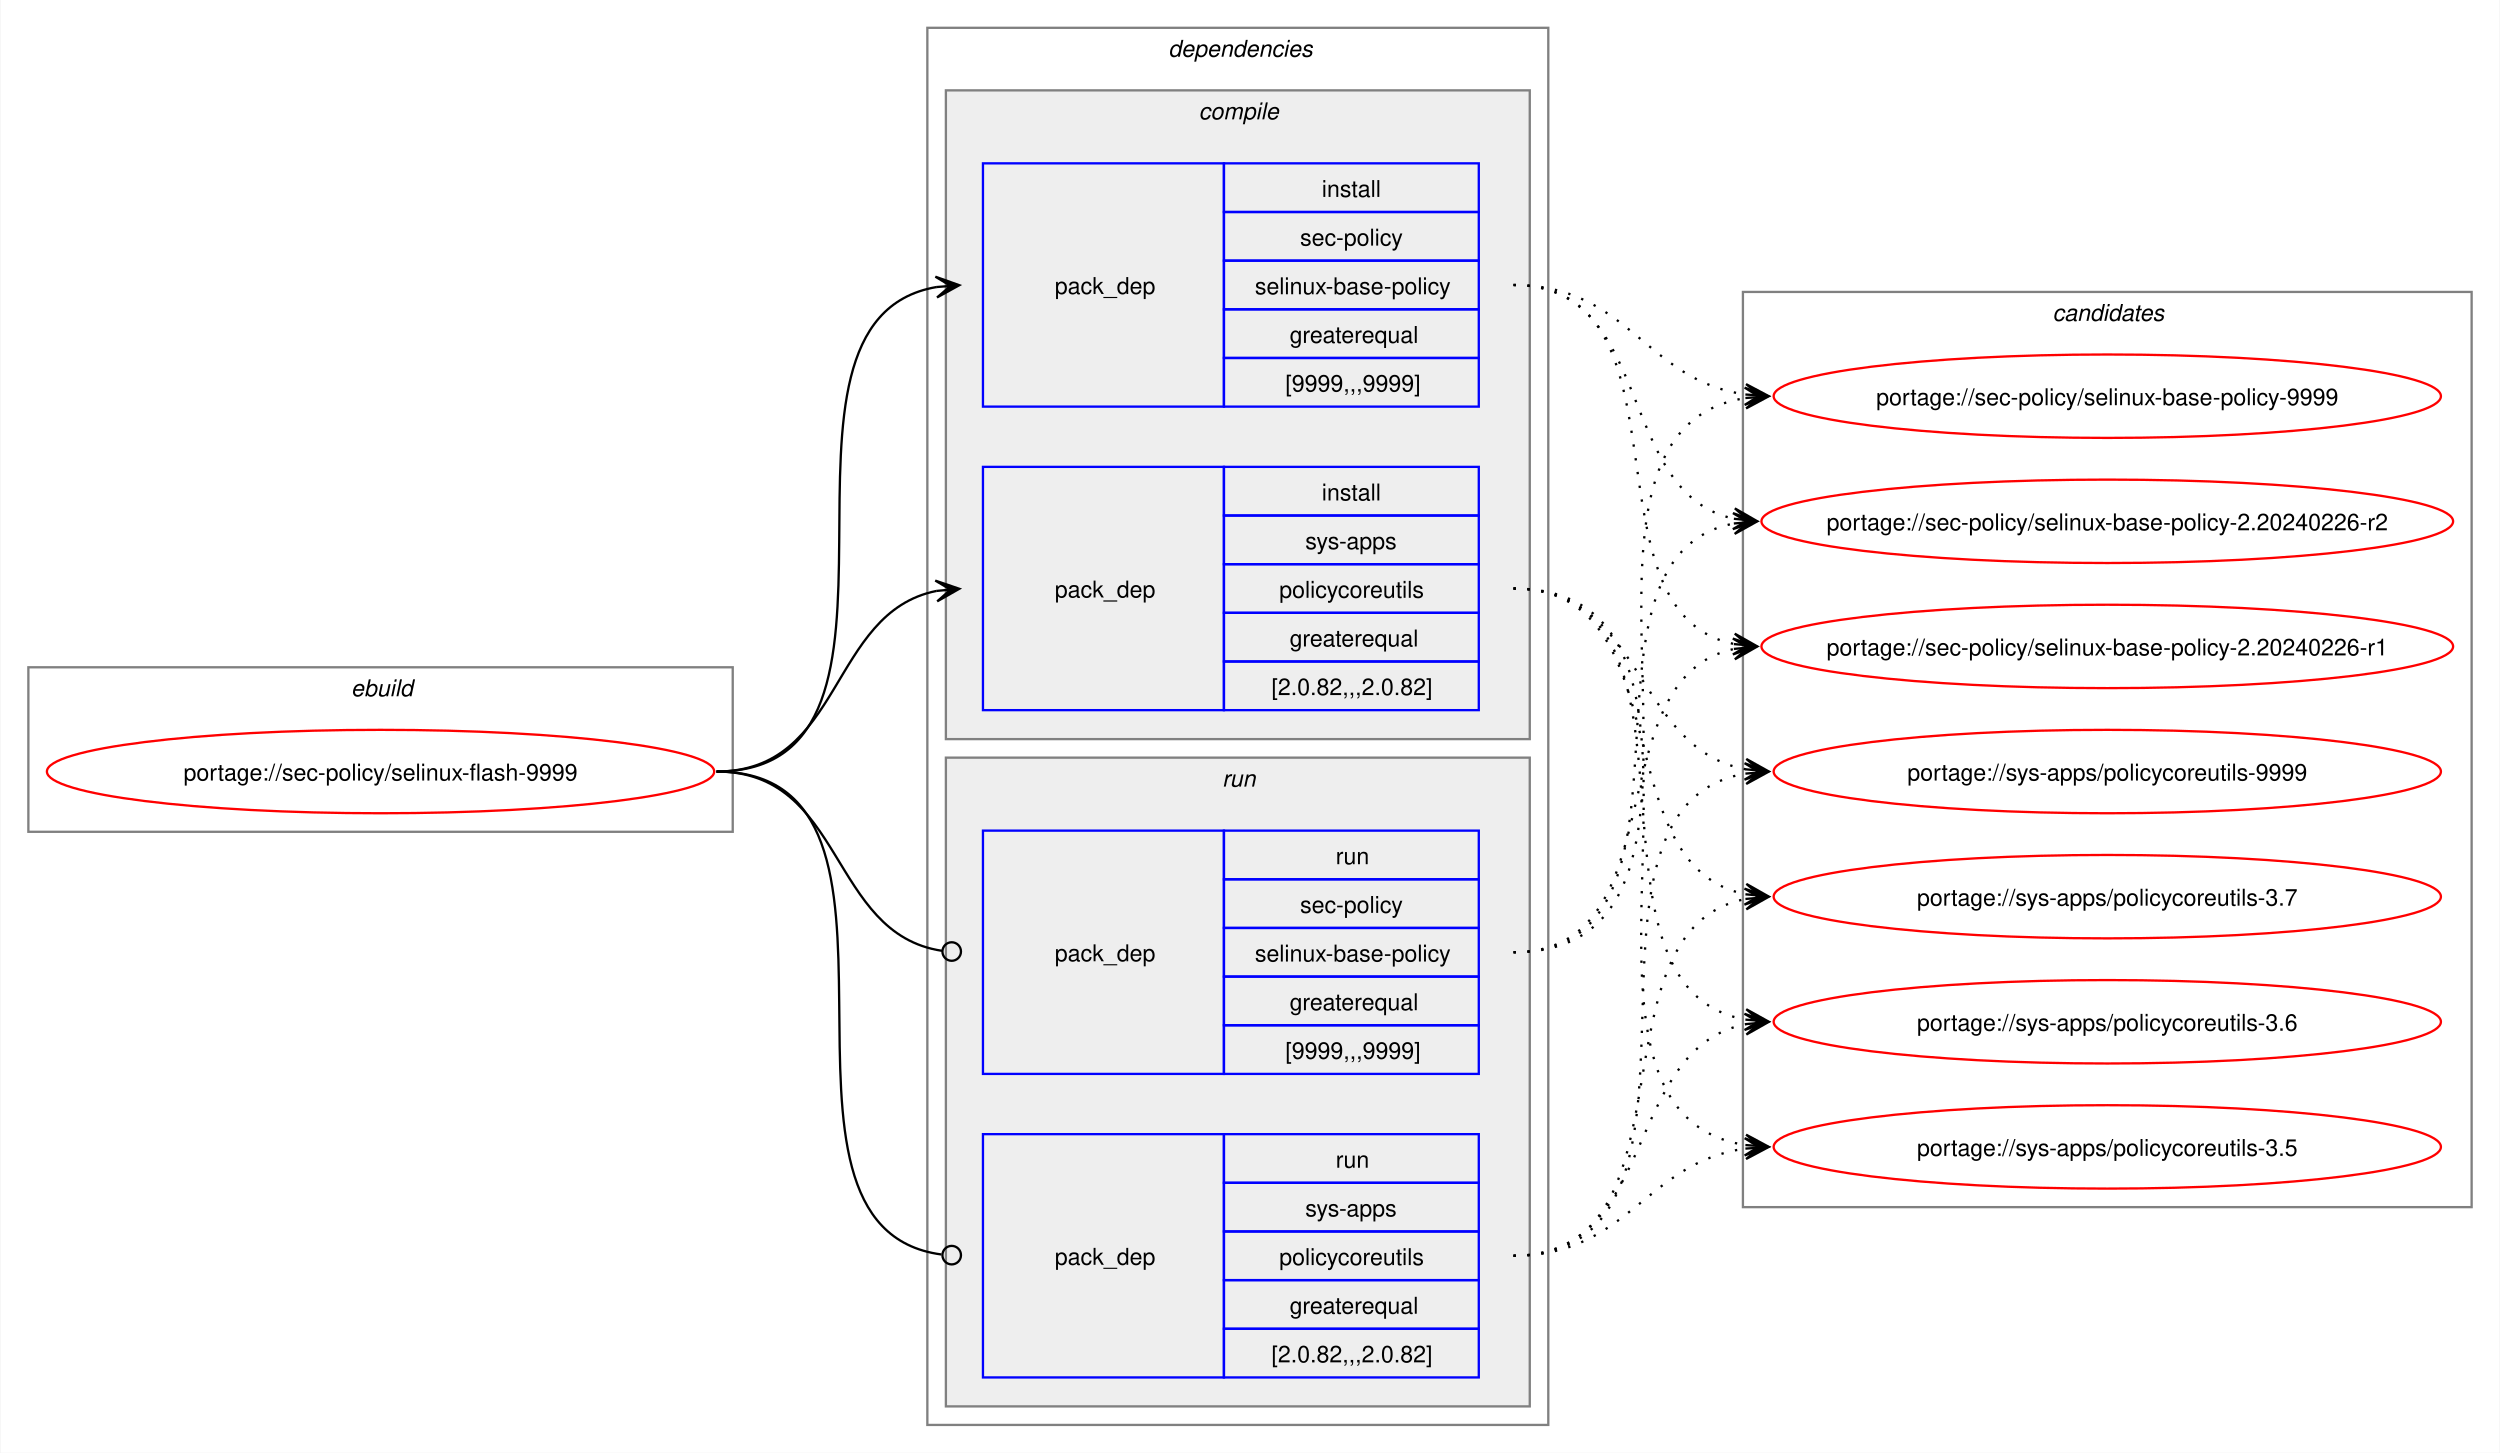
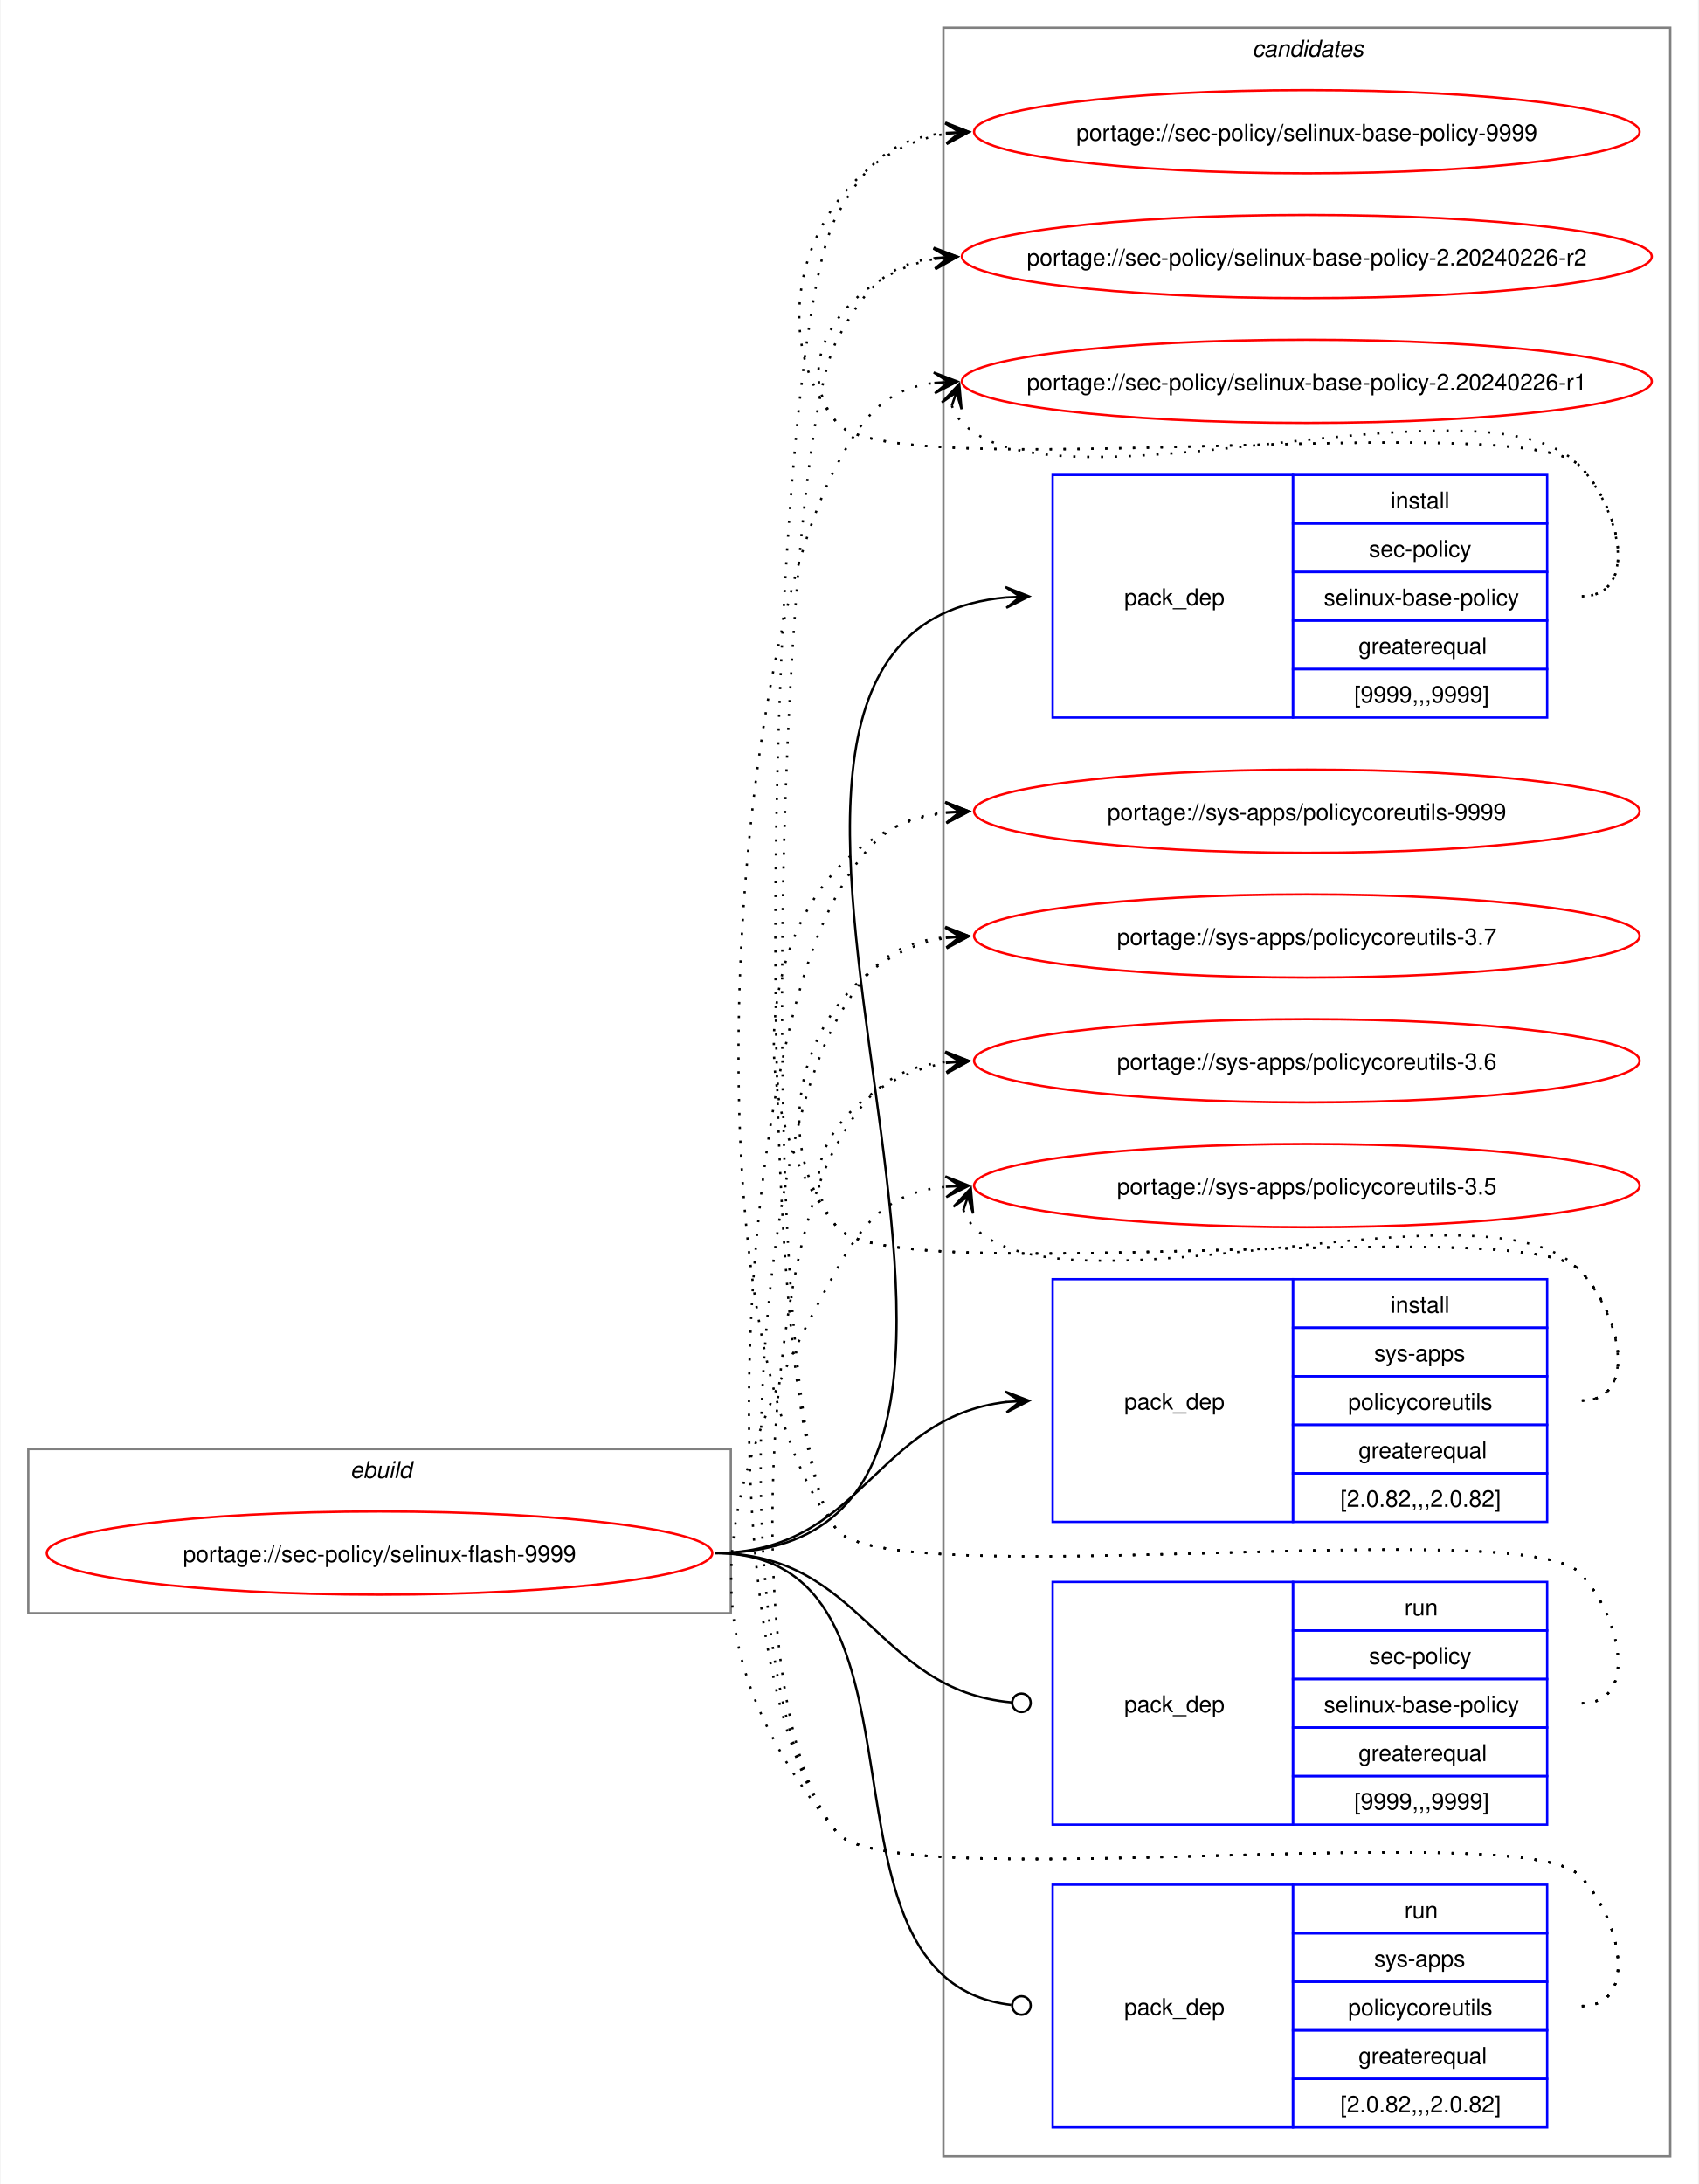
- <svg xmlns="http://www.w3.org/2000/svg" xmlns:xlink="http://www.w3.org/1999/xlink" width="1079pt" height="627pt" viewBox="0.00 0.00 1078.51 627.00">
-   <g id="graph0" class="graph" transform="scale(1 1) rotate(0) translate(4 623)">
-     <polygon fill="white" stroke="none" points="-4,4 -4,-623 1074.51,-623 1074.51,4 -4,4" />
+ <svg xmlns="http://www.w3.org/2000/svg" xmlns:xlink="http://www.w3.org/1999/xlink" width="735pt" height="945pt" viewBox="0.00 0.00 734.51 945.00">
+   <g id="graph0" class="graph" transform="scale(1 1) rotate(0) translate(4 941)">
+     <polygon fill="white" stroke="none" points="-4,4 -4,-941 730.51,-941 730.51,4 -4,4" />
+     <g id="clust10" class="cluster">
+       <polygon fill="none" stroke="gray" points="404,-8 404,-929 718.51,-929 718.51,-8 404,-8" />
+       <text text-anchor="start" x="537.63" y="-916.5" font-family="Helvetica,sans-Serif" font-style="italic" font-size="10.00">candidates</text>
+     </g>
    <g id="clust1" class="cluster">
-       <polygon fill="none" stroke="gray" points="8,-264 8,-335 312,-335 312,-264 8,-264" />
-       <text text-anchor="start" x="147.25" y="-322.5" font-family="Helvetica,sans-Serif" font-style="italic" font-size="10.00">ebuild</text>
-     </g>
-     <g id="clust2" class="cluster">
-       <polygon fill="none" stroke="gray" points="396,-8 396,-611 664,-611 664,-8 396,-8" />
-       <text text-anchor="start" x="500" y="-598.5" font-family="Helvetica,sans-Serif" font-style="italic" font-size="10.00">dependencies</text>
-     </g>
-     <g id="clust3" class="cluster">
-       <polygon fill="#eeeeee" stroke="gray" points="404,-304 404,-584 656,-584 656,-304 404,-304" />
-       <text text-anchor="start" x="513.12" y="-571.5" font-family="Helvetica,sans-Serif" font-style="italic" font-size="10.00">compile</text>
-     </g>
-     <g id="clust7" class="cluster">
-       <polygon fill="#eeeeee" stroke="gray" points="404,-16 404,-296 656,-296 656,-16 404,-16" />
-       <text text-anchor="start" x="523.25" y="-283.5" font-family="Helvetica,sans-Serif" font-style="italic" font-size="10.00">run</text>
-     </g>
-     <g id="clust10" class="cluster">
-       <polygon fill="none" stroke="gray" points="748,-102 748,-497 1062.51,-497 1062.51,-102 748,-102" />
-       <text text-anchor="start" x="881.63" y="-484.5" font-family="Helvetica,sans-Serif" font-style="italic" font-size="10.00">candidates</text>
+       <polygon fill="none" stroke="gray" points="8,-243 8,-314 312,-314 312,-243 8,-243" />
+       <text text-anchor="start" x="147.25" y="-301.5" font-family="Helvetica,sans-Serif" font-style="italic" font-size="10.00">ebuild</text>
    </g>
    <g id="node1" class="node">
      <g id="a_node1">
        <a xlink:href="../sec-policy/selinux-flash-9999.svg" xlink:title="portage://sec-policy/selinux-flash-9999">
-           <ellipse fill="none" stroke="red" cx="160" cy="-290" rx="144" ry="18" />
-           <text text-anchor="middle" x="160" y="-286.12" font-family="Helvetica,sans-Serif" font-size="10.00">portage://sec-policy/selinux-flash-9999</text>
+           <ellipse fill="none" stroke="red" cx="160" cy="-269" rx="144" ry="18" />
+           <text text-anchor="middle" x="160" y="-265.12" font-family="Helvetica,sans-Serif" font-size="10.00">portage://sec-policy/selinux-flash-9999</text>
        </a>
      </g>
    </g>
    <g id="node2" class="node">
-       <polygon fill="none" stroke="blue" points="420,-447.5 420,-552.5 524,-552.5 524,-447.5 420,-447.5" />
-       <text text-anchor="start" x="451" y="-496.12" font-family="Helvetica,sans-Serif" font-size="10.00">pack_dep</text>
-       <polygon fill="none" stroke="blue" points="524,-531.5 524,-552.5 634,-552.5 634,-531.5 524,-531.5" />
-       <text text-anchor="start" x="566.25" y="-538" font-family="Helvetica,sans-Serif" font-size="10.00">install</text>
-       <polygon fill="none" stroke="blue" points="524,-510.5 524,-531.5 634,-531.5 634,-510.5 524,-510.5" />
-       <text text-anchor="start" x="556.87" y="-517" font-family="Helvetica,sans-Serif" font-size="10.00">sec-policy</text>
-       <polygon fill="none" stroke="blue" points="524,-489.5 524,-510.5 634,-510.5 634,-489.5 524,-489.5" />
-       <text text-anchor="start" x="537.37" y="-496" font-family="Helvetica,sans-Serif" font-size="10.00">selinux-base-policy</text>
-       <polygon fill="none" stroke="blue" points="524,-468.5 524,-489.5 634,-489.5 634,-468.5 524,-468.5" />
-       <text text-anchor="start" x="552.37" y="-475" font-family="Helvetica,sans-Serif" font-size="10.00">greaterequal</text>
-       <polygon fill="none" stroke="blue" points="524,-447.5 524,-468.5 634,-468.5 634,-447.5 524,-447.5" />
-       <text text-anchor="start" x="550.5" y="-454" font-family="Helvetica,sans-Serif" font-size="10.00">[9999,,,9999]</text>
+       <polygon fill="none" stroke="blue" points="451.26,-630.5 451.26,-735.5 555.26,-735.5 555.26,-630.5 451.26,-630.5" />
+       <text text-anchor="start" x="482.26" y="-679.12" font-family="Helvetica,sans-Serif" font-size="10.00">pack_dep</text>
+       <polygon fill="none" stroke="blue" points="555.26,-714.5 555.26,-735.5 665.26,-735.5 665.26,-714.5 555.26,-714.5" />
+       <text text-anchor="start" x="597.51" y="-721" font-family="Helvetica,sans-Serif" font-size="10.00">install</text>
+       <polygon fill="none" stroke="blue" points="555.26,-693.5 555.26,-714.5 665.26,-714.5 665.26,-693.5 555.26,-693.5" />
+       <text text-anchor="start" x="588.13" y="-700" font-family="Helvetica,sans-Serif" font-size="10.00">sec-policy</text>
+       <polygon fill="none" stroke="blue" points="555.26,-672.5 555.26,-693.5 665.26,-693.5 665.26,-672.5 555.26,-672.5" />
+       <text text-anchor="start" x="568.63" y="-679" font-family="Helvetica,sans-Serif" font-size="10.00">selinux-base-policy</text>
+       <polygon fill="none" stroke="blue" points="555.26,-651.5 555.26,-672.5 665.26,-672.5 665.26,-651.5 555.26,-651.5" />
+       <text text-anchor="start" x="583.63" y="-658" font-family="Helvetica,sans-Serif" font-size="10.00">greaterequal</text>
+       <polygon fill="none" stroke="blue" points="555.26,-630.5 555.26,-651.5 665.26,-651.5 665.26,-630.5 555.26,-630.5" />
+       <text text-anchor="start" x="581.76" y="-637" font-family="Helvetica,sans-Serif" font-size="10.00">[9999,,,9999]</text>
    </g>
    <g id="edge1" class="edge">
-       <path fill="none" stroke="black" d="M305,-290C405.57,-290 314,-484.31 399.94,-499.11" />
-       <polygon fill="black" stroke="black" points="409.79,-499.9 399.46,-503.59 406.02,-499.6 399.82,-499.1 399.82,-499.1 399.82,-499.1 406.02,-499.6 400.18,-494.61 409.79,-499.9" />
+       <path fill="none" stroke="black" d="M305,-269C494.97,-269 258.26,-666.59 431.14,-682.51" />
+       <polygon fill="black" stroke="black" points="441.04,-682.95 430.85,-687 437.26,-682.78 431.05,-682.5 431.05,-682.5 431.05,-682.5 437.26,-682.78 431.25,-678.01 441.04,-682.95" />
    </g>
    <g id="node3" class="node">
-       <polygon fill="none" stroke="blue" points="420,-316.5 420,-421.5 524,-421.5 524,-316.5 420,-316.5" />
-       <text text-anchor="start" x="451" y="-365.12" font-family="Helvetica,sans-Serif" font-size="10.00">pack_dep</text>
-       <polygon fill="none" stroke="blue" points="524,-400.5 524,-421.5 634,-421.5 634,-400.5 524,-400.5" />
-       <text text-anchor="start" x="566.25" y="-407" font-family="Helvetica,sans-Serif" font-size="10.00">install</text>
-       <polygon fill="none" stroke="blue" points="524,-379.5 524,-400.5 634,-400.5 634,-379.5 524,-379.5" />
-       <text text-anchor="start" x="559.12" y="-386" font-family="Helvetica,sans-Serif" font-size="10.00">sys-apps</text>
-       <polygon fill="none" stroke="blue" points="524,-358.5 524,-379.5 634,-379.5 634,-358.5 524,-358.5" />
-       <text text-anchor="start" x="547.87" y="-365" font-family="Helvetica,sans-Serif" font-size="10.00">policycoreutils</text>
-       <polygon fill="none" stroke="blue" points="524,-337.5 524,-358.5 634,-358.5 634,-337.5 524,-337.5" />
-       <text text-anchor="start" x="552.37" y="-344" font-family="Helvetica,sans-Serif" font-size="10.00">greaterequal</text>
-       <polygon fill="none" stroke="blue" points="524,-316.5 524,-337.5 634,-337.5 634,-316.5 524,-316.5" />
-       <text text-anchor="start" x="544.5" y="-323" font-family="Helvetica,sans-Serif" font-size="10.00">[2.0.82,,,2.0.82]</text>
+       <polygon fill="none" stroke="blue" points="451.26,-282.5 451.26,-387.5 555.26,-387.5 555.26,-282.5 451.26,-282.5" />
+       <text text-anchor="start" x="482.26" y="-331.12" font-family="Helvetica,sans-Serif" font-size="10.00">pack_dep</text>
+       <polygon fill="none" stroke="blue" points="555.26,-366.5 555.26,-387.5 665.26,-387.5 665.26,-366.5 555.26,-366.5" />
+       <text text-anchor="start" x="597.51" y="-373" font-family="Helvetica,sans-Serif" font-size="10.00">install</text>
+       <polygon fill="none" stroke="blue" points="555.26,-345.5 555.26,-366.5 665.26,-366.5 665.26,-345.5 555.26,-345.5" />
+       <text text-anchor="start" x="590.38" y="-352" font-family="Helvetica,sans-Serif" font-size="10.00">sys-apps</text>
+       <polygon fill="none" stroke="blue" points="555.26,-324.5 555.26,-345.5 665.26,-345.5 665.26,-324.5 555.26,-324.5" />
+       <text text-anchor="start" x="579.13" y="-331" font-family="Helvetica,sans-Serif" font-size="10.00">policycoreutils</text>
+       <polygon fill="none" stroke="blue" points="555.26,-303.5 555.26,-324.5 665.26,-324.5 665.26,-303.5 555.26,-303.5" />
+       <text text-anchor="start" x="583.63" y="-310" font-family="Helvetica,sans-Serif" font-size="10.00">greaterequal</text>
+       <polygon fill="none" stroke="blue" points="555.26,-282.5 555.26,-303.5 665.26,-303.5 665.26,-282.5 555.26,-282.5" />
+       <text text-anchor="start" x="575.76" y="-289" font-family="Helvetica,sans-Serif" font-size="10.00">[2.0.82,,,2.0.82]</text>
    </g>
    <g id="edge2" class="edge">
-       <path fill="none" stroke="black" d="M305,-290C359.74,-290 353.49,-358.57 399.89,-367.94" />
-       <polygon fill="black" stroke="black" points="409.79,-368.88 399.41,-372.42 406.02,-368.53 399.83,-367.94 399.83,-367.94 399.83,-367.94 406.02,-368.53 400.26,-363.46 409.79,-368.88" />
+       <path fill="none" stroke="black" d="M305,-269C368.85,-269 374.14,-327.74 431.36,-334.39" />
+       <polygon fill="black" stroke="black" points="441.04,-334.93 430.8,-338.86 437.26,-334.72 431.05,-334.37 431.05,-334.37 431.05,-334.37 437.26,-334.72 431.31,-329.88 441.04,-334.93" />
    </g>
    <g id="node4" class="node">
-       <polygon fill="none" stroke="blue" points="420,-159.5 420,-264.5 524,-264.5 524,-159.5 420,-159.5" />
-       <text text-anchor="start" x="451" y="-208.12" font-family="Helvetica,sans-Serif" font-size="10.00">pack_dep</text>
-       <polygon fill="none" stroke="blue" points="524,-243.5 524,-264.5 634,-264.5 634,-243.5 524,-243.5" />
-       <text text-anchor="start" x="572.25" y="-250" font-family="Helvetica,sans-Serif" font-size="10.00">run</text>
-       <polygon fill="none" stroke="blue" points="524,-222.5 524,-243.5 634,-243.5 634,-222.5 524,-222.5" />
-       <text text-anchor="start" x="556.87" y="-229" font-family="Helvetica,sans-Serif" font-size="10.00">sec-policy</text>
-       <polygon fill="none" stroke="blue" points="524,-201.5 524,-222.5 634,-222.5 634,-201.5 524,-201.5" />
-       <text text-anchor="start" x="537.37" y="-208" font-family="Helvetica,sans-Serif" font-size="10.00">selinux-base-policy</text>
-       <polygon fill="none" stroke="blue" points="524,-180.5 524,-201.5 634,-201.5 634,-180.5 524,-180.5" />
-       <text text-anchor="start" x="552.37" y="-187" font-family="Helvetica,sans-Serif" font-size="10.00">greaterequal</text>
-       <polygon fill="none" stroke="blue" points="524,-159.5 524,-180.5 634,-180.5 634,-159.5 524,-159.5" />
-       <text text-anchor="start" x="550.5" y="-166" font-family="Helvetica,sans-Serif" font-size="10.00">[9999,,,9999]</text>
+       <polygon fill="none" stroke="blue" points="451.26,-151.5 451.26,-256.5 555.26,-256.5 555.26,-151.5 451.26,-151.5" />
+       <text text-anchor="start" x="482.26" y="-200.12" font-family="Helvetica,sans-Serif" font-size="10.00">pack_dep</text>
+       <polygon fill="none" stroke="blue" points="555.26,-235.5 555.26,-256.5 665.26,-256.5 665.26,-235.5 555.26,-235.5" />
+       <text text-anchor="start" x="603.51" y="-242" font-family="Helvetica,sans-Serif" font-size="10.00">run</text>
+       <polygon fill="none" stroke="blue" points="555.26,-214.5 555.26,-235.5 665.26,-235.5 665.26,-214.5 555.26,-214.5" />
+       <text text-anchor="start" x="588.13" y="-221" font-family="Helvetica,sans-Serif" font-size="10.00">sec-policy</text>
+       <polygon fill="none" stroke="blue" points="555.26,-193.5 555.26,-214.5 665.26,-214.5 665.26,-193.5 555.26,-193.5" />
+       <text text-anchor="start" x="568.63" y="-200" font-family="Helvetica,sans-Serif" font-size="10.00">selinux-base-policy</text>
+       <polygon fill="none" stroke="blue" points="555.26,-172.5 555.26,-193.5 665.26,-193.5 665.26,-172.5 555.26,-172.5" />
+       <text text-anchor="start" x="583.63" y="-179" font-family="Helvetica,sans-Serif" font-size="10.00">greaterequal</text>
+       <polygon fill="none" stroke="blue" points="555.26,-151.5 555.26,-172.5 665.26,-172.5 665.26,-151.5 555.26,-151.5" />
+       <text text-anchor="start" x="581.76" y="-158" font-family="Helvetica,sans-Serif" font-size="10.00">[9999,,,9999]</text>
    </g>
    <g id="edge3" class="edge">
-       <path fill="none" stroke="black" d="M305,-290C360.41,-290 353.47,-220.01 402.31,-212.63" />
-       <ellipse fill="none" stroke="black" cx="406.51" cy="-212.32" rx="4" ry="4" />
+       <path fill="none" stroke="black" d="M305,-269C369.47,-269 374.42,-209.71 433.54,-204.38" />
+       <ellipse fill="none" stroke="black" cx="437.76" cy="-204.2" rx="4" ry="4" />
    </g>
    <g id="node5" class="node">
-       <polygon fill="none" stroke="blue" points="420,-28.5 420,-133.5 524,-133.5 524,-28.5 420,-28.5" />
-       <text text-anchor="start" x="451" y="-77.12" font-family="Helvetica,sans-Serif" font-size="10.00">pack_dep</text>
-       <polygon fill="none" stroke="blue" points="524,-112.5 524,-133.5 634,-133.5 634,-112.5 524,-112.5" />
-       <text text-anchor="start" x="572.25" y="-119" font-family="Helvetica,sans-Serif" font-size="10.00">run</text>
-       <polygon fill="none" stroke="blue" points="524,-91.5 524,-112.5 634,-112.5 634,-91.5 524,-91.5" />
-       <text text-anchor="start" x="559.12" y="-98" font-family="Helvetica,sans-Serif" font-size="10.00">sys-apps</text>
-       <polygon fill="none" stroke="blue" points="524,-70.5 524,-91.5 634,-91.5 634,-70.5 524,-70.5" />
-       <text text-anchor="start" x="547.87" y="-77" font-family="Helvetica,sans-Serif" font-size="10.00">policycoreutils</text>
-       <polygon fill="none" stroke="blue" points="524,-49.5 524,-70.5 634,-70.5 634,-49.5 524,-49.5" />
-       <text text-anchor="start" x="552.37" y="-56" font-family="Helvetica,sans-Serif" font-size="10.00">greaterequal</text>
-       <polygon fill="none" stroke="blue" points="524,-28.5 524,-49.5 634,-49.5 634,-28.5 524,-28.5" />
-       <text text-anchor="start" x="544.5" y="-35" font-family="Helvetica,sans-Serif" font-size="10.00">[2.0.82,,,2.0.82]</text>
+       <polygon fill="none" stroke="blue" points="451.26,-20.5 451.26,-125.5 555.26,-125.5 555.26,-20.5 451.26,-20.5" />
+       <text text-anchor="start" x="482.26" y="-69.12" font-family="Helvetica,sans-Serif" font-size="10.00">pack_dep</text>
+       <polygon fill="none" stroke="blue" points="555.26,-104.5 555.26,-125.5 665.26,-125.5 665.26,-104.5 555.26,-104.5" />
+       <text text-anchor="start" x="603.51" y="-111" font-family="Helvetica,sans-Serif" font-size="10.00">run</text>
+       <polygon fill="none" stroke="blue" points="555.26,-83.5 555.26,-104.5 665.26,-104.5 665.26,-83.5 555.26,-83.5" />
+       <text text-anchor="start" x="590.38" y="-90" font-family="Helvetica,sans-Serif" font-size="10.00">sys-apps</text>
+       <polygon fill="none" stroke="blue" points="555.26,-62.5 555.26,-83.5 665.26,-83.5 665.26,-62.5 555.26,-62.5" />
+       <text text-anchor="start" x="579.13" y="-69" font-family="Helvetica,sans-Serif" font-size="10.00">policycoreutils</text>
+       <polygon fill="none" stroke="blue" points="555.26,-41.5 555.26,-62.5 665.26,-62.5 665.26,-41.5 555.26,-41.5" />
+       <text text-anchor="start" x="583.63" y="-48" font-family="Helvetica,sans-Serif" font-size="10.00">greaterequal</text>
+       <polygon fill="none" stroke="blue" points="555.26,-20.5 555.26,-41.5 665.26,-41.5 665.26,-20.5 555.26,-20.5" />
+       <text text-anchor="start" x="575.76" y="-27" font-family="Helvetica,sans-Serif" font-size="10.00">[2.0.82,,,2.0.82]</text>
    </g>
    <g id="edge4" class="edge">
-       <path fill="none" stroke="black" d="M305,-290C406,-290 312.85,-93.46 402.1,-81.56" />
-       <ellipse fill="none" stroke="black" cx="406.51" cy="-81.28" rx="4" ry="4" />
+       <path fill="none" stroke="black" d="M305,-269C408.23,-269 340.17,-84.32 433.37,-73.49" />
+       <ellipse fill="none" stroke="black" cx="437.76" cy="-73.25" rx="4" ry="4" />
    </g>
    <g id="node6" class="node">
      <g id="a_node6">
        <a xlink:href="../sec-policy/selinux-base-policy-9999.svg" xlink:title="portage://sec-policy/selinux-base-policy-9999">
-           <ellipse fill="none" stroke="red" cx="905.26" cy="-452" rx="144" ry="18" />
-           <text text-anchor="middle" x="905.26" y="-448.12" font-family="Helvetica,sans-Serif" font-size="10.00">portage://sec-policy/selinux-base-policy-9999</text>
+           <ellipse fill="none" stroke="red" cx="561.26" cy="-884" rx="144" ry="18" />
+           <text text-anchor="middle" x="561.26" y="-880.12" font-family="Helvetica,sans-Serif" font-size="10.00">portage://sec-policy/selinux-base-policy-9999</text>
        </a>
      </g>
    </g>
    <g id="edge5" class="edge">
-       <path fill="none" stroke="black" stroke-dasharray="1,5" d="M649,-500C698.96,-500 705.63,-458.69 749.33,-452.72" />
-       <polygon fill="black" stroke="black" points="759.04,-452.08 749.36,-457.22 755.27,-452.33 749.06,-452.73 749.06,-452.73 749.06,-452.73 755.27,-452.33 748.77,-448.24 759.04,-452.08" />
+       <path fill="none" stroke="black" stroke-dasharray="1,5" d="M680.26,-683C705.37,-683 696.86,-721.59 679.26,-739.5 654.19,-764.99 380.73,-730.4 358,-758 321.16,-802.75 350.5,-874.62 405.34,-883.16" />
+       <polygon fill="black" stroke="black" points="415.04,-883.91 404.73,-887.63 411.27,-883.62 405.07,-883.14 405.07,-883.14 405.07,-883.14 411.27,-883.62 405.41,-878.65 415.04,-883.91" />
    </g>
    <g id="node7" class="node">
      <g id="a_node7">
        <a xlink:href="../sec-policy/selinux-base-policy-2.20240226-r2.svg" xlink:title="portage://sec-policy/selinux-base-policy-2.20240226-r2">
-           <ellipse fill="none" stroke="red" cx="905.26" cy="-398" rx="149.26" ry="18" />
-           <text text-anchor="middle" x="905.26" y="-394.12" font-family="Helvetica,sans-Serif" font-size="10.00">portage://sec-policy/selinux-base-policy-2.20240226-r2</text>
+           <ellipse fill="none" stroke="red" cx="561.26" cy="-830" rx="149.26" ry="18" />
+           <text text-anchor="middle" x="561.26" y="-826.12" font-family="Helvetica,sans-Serif" font-size="10.00">portage://sec-policy/selinux-base-policy-2.20240226-r2</text>
        </a>
      </g>
    </g>
    <g id="edge6" class="edge">
-       <path fill="none" stroke="black" stroke-dasharray="1,5" d="M649,-500C710.5,-500 692.45,-409.98 744.32,-399.08" />
-       <polygon fill="black" stroke="black" points="754.04,-398.12 744.53,-403.58 750.28,-398.49 744.09,-399.1 744.09,-399.1 744.09,-399.1 750.28,-398.49 743.65,-394.62 754.04,-398.12" />
+       <path fill="none" stroke="black" stroke-dasharray="1,5" d="M680.26,-683C705.37,-683 696.86,-721.59 679.26,-739.5 654.19,-764.99 380.73,-730.4 358,-758 335.07,-785.85 364.75,-822.35 400.14,-828.95" />
+       <polygon fill="black" stroke="black" points="410.04,-829.89 399.66,-833.43 406.28,-829.53 400.09,-828.95 400.09,-828.95 400.09,-828.95 406.28,-829.53 400.51,-824.47 410.04,-829.89" />
    </g>
    <g id="node8" class="node">
      <g id="a_node8">
        <a xlink:href="../sec-policy/selinux-base-policy-2.20240226-r1.svg" xlink:title="portage://sec-policy/selinux-base-policy-2.20240226-r1">
-           <ellipse fill="none" stroke="red" cx="905.26" cy="-344" rx="149.26" ry="18" />
-           <text text-anchor="middle" x="905.26" y="-340.12" font-family="Helvetica,sans-Serif" font-size="10.00">portage://sec-policy/selinux-base-policy-2.20240226-r1</text>
+           <ellipse fill="none" stroke="red" cx="561.26" cy="-776" rx="149.26" ry="18" />
+           <text text-anchor="middle" x="561.26" y="-772.12" font-family="Helvetica,sans-Serif" font-size="10.00">portage://sec-policy/selinux-base-policy-2.20240226-r1</text>
        </a>
      </g>
    </g>
    <g id="edge7" class="edge">
-       <path fill="none" stroke="black" stroke-dasharray="1,5" d="M649,-500C728.96,-500 676.82,-358.28 744.39,-345" />
-       <polygon fill="black" stroke="black" points="754.04,-344.11 744.49,-349.51 750.28,-344.46 744.08,-345.02 744.08,-345.02 744.08,-345.02 750.28,-344.46 743.67,-340.54 754.04,-344.11" />
+       <path fill="none" stroke="black" stroke-dasharray="1,5" d="M407.62,-765.45C408.65,-762.7 410.32,-759.96 412.26,-758 454.02,-715.66 638.3,-782.62 679.26,-739.5 696.55,-721.29 705.37,-683 680.26,-683" />
+       <polygon fill="black" stroke="black" points="410.86,-774.85 403.34,-766.86 409.63,-771.27 407.6,-765.39 407.6,-765.39 407.6,-765.39 409.63,-771.27 411.85,-763.93 410.86,-774.85" />
    </g>
    <g id="node9" class="node">
      <g id="a_node9">
        <a xlink:href="../sys-apps/policycoreutils-9999.svg" xlink:title="portage://sys-apps/policycoreutils-9999">
-           <ellipse fill="none" stroke="red" cx="905.26" cy="-290" rx="144" ry="18" />
-           <text text-anchor="middle" x="905.26" y="-286.12" font-family="Helvetica,sans-Serif" font-size="10.00">portage://sys-apps/policycoreutils-9999</text>
+           <ellipse fill="none" stroke="red" cx="561.26" cy="-590" rx="144" ry="18" />
+           <text text-anchor="middle" x="561.26" y="-586.12" font-family="Helvetica,sans-Serif" font-size="10.00">portage://sys-apps/policycoreutils-9999</text>
        </a>
      </g>
    </g>
    <g id="edge8" class="edge">
-       <path fill="none" stroke="black" stroke-dasharray="1,5" d="M649,-369C705.74,-369 700.61,-299.86 749.37,-290.94" />
-       <polygon fill="black" stroke="black" points="759.04,-290.11 749.47,-295.45 755.27,-290.43 749.08,-290.97 749.08,-290.97 749.08,-290.97 755.27,-290.43 748.69,-286.48 759.04,-290.11" />
+       <path fill="none" stroke="black" stroke-dasharray="1,5" d="M680.26,-335C705.37,-335 696.86,-373.59 679.26,-391.5 654.19,-416.99 380.73,-382.4 358,-410 306.96,-472 329.85,-579.76 405.27,-589.32" />
+       <polygon fill="black" stroke="black" points="415.04,-589.92 404.78,-593.8 411.27,-589.69 405.06,-589.31 405.06,-589.31 405.06,-589.31 411.27,-589.69 405.34,-584.81 415.04,-589.92" />
    </g>
    <g id="node10" class="node">
      <g id="a_node10">
        <a xlink:href="../sys-apps/policycoreutils-3.7.svg" xlink:title="portage://sys-apps/policycoreutils-3.7">
-           <ellipse fill="none" stroke="red" cx="905.26" cy="-236" rx="144" ry="18" />
-           <text text-anchor="middle" x="905.26" y="-232.12" font-family="Helvetica,sans-Serif" font-size="10.00">portage://sys-apps/policycoreutils-3.7</text>
+           <ellipse fill="none" stroke="red" cx="561.26" cy="-536" rx="144" ry="18" />
+           <text text-anchor="middle" x="561.26" y="-532.12" font-family="Helvetica,sans-Serif" font-size="10.00">portage://sys-apps/policycoreutils-3.7</text>
        </a>
      </g>
    </g>
    <g id="edge9" class="edge">
-       <path fill="none" stroke="black" stroke-dasharray="1,5" d="M649,-369C722.15,-369 687.24,-249.16 749.41,-236.99" />
-       <polygon fill="black" stroke="black" points="759.04,-236.11 749.49,-241.51 755.28,-236.46 749.08,-237.02 749.08,-237.02 749.08,-237.02 755.28,-236.46 748.67,-232.54 759.04,-236.11" />
+       <path fill="none" stroke="black" stroke-dasharray="1,5" d="M680.26,-335C705.37,-335 696.86,-373.59 679.26,-391.5 654.19,-416.99 380.73,-382.4 358,-410 321.16,-454.75 350.5,-526.62 405.34,-535.16" />
+       <polygon fill="black" stroke="black" points="415.04,-535.91 404.73,-539.63 411.27,-535.62 405.07,-535.14 405.07,-535.14 405.07,-535.14 411.27,-535.62 405.41,-530.65 415.04,-535.91" />
    </g>
    <g id="node11" class="node">
      <g id="a_node11">
        <a xlink:href="../sys-apps/policycoreutils-3.6.svg" xlink:title="portage://sys-apps/policycoreutils-3.6">
-           <ellipse fill="none" stroke="red" cx="905.26" cy="-182" rx="144" ry="18" />
-           <text text-anchor="middle" x="905.26" y="-178.12" font-family="Helvetica,sans-Serif" font-size="10.00">portage://sys-apps/policycoreutils-3.6</text>
+           <ellipse fill="none" stroke="red" cx="561.26" cy="-482" rx="144" ry="18" />
+           <text text-anchor="middle" x="561.26" y="-478.12" font-family="Helvetica,sans-Serif" font-size="10.00">portage://sys-apps/policycoreutils-3.6</text>
        </a>
      </g>
    </g>
    <g id="edge10" class="edge">
-       <path fill="none" stroke="black" stroke-dasharray="1,5" d="M649,-369C741.74,-369 669.99,-197.03 749.23,-182.92" />
-       <polygon fill="black" stroke="black" points="759.04,-182.1 749.45,-187.42 755.27,-182.42 749.08,-182.93 749.08,-182.93 749.08,-182.93 755.27,-182.42 748.7,-178.45 759.04,-182.1" />
+       <path fill="none" stroke="black" stroke-dasharray="1,5" d="M680.26,-335C705.37,-335 696.86,-373.59 679.26,-391.5 654.19,-416.99 380.73,-382.4 358,-410 334.19,-438.92 367.88,-474.84 405.16,-481.06" />
+       <polygon fill="black" stroke="black" points="415.04,-481.9 404.7,-485.54 411.27,-481.58 405.08,-481.05 405.08,-481.05 405.08,-481.05 411.27,-481.58 405.46,-476.57 415.04,-481.9" />
    </g>
    <g id="node12" class="node">
      <g id="a_node12">
        <a xlink:href="../sys-apps/policycoreutils-3.5.svg" xlink:title="portage://sys-apps/policycoreutils-3.5">
-           <ellipse fill="none" stroke="red" cx="905.26" cy="-128" rx="144" ry="18" />
-           <text text-anchor="middle" x="905.26" y="-124.12" font-family="Helvetica,sans-Serif" font-size="10.00">portage://sys-apps/policycoreutils-3.5</text>
+           <ellipse fill="none" stroke="red" cx="561.26" cy="-428" rx="144" ry="18" />
+           <text text-anchor="middle" x="561.26" y="-424.12" font-family="Helvetica,sans-Serif" font-size="10.00">portage://sys-apps/policycoreutils-3.5</text>
        </a>
      </g>
    </g>
    <g id="edge11" class="edge">
-       <path fill="none" stroke="black" stroke-dasharray="1,5" d="M649,-369C763.06,-369 650.29,-143.74 749.29,-128.78" />
-       <polygon fill="black" stroke="black" points="759.04,-128.09 749.38,-133.28 755.27,-128.35 749.07,-128.8 749.07,-128.8 749.07,-128.8 755.27,-128.35 748.75,-124.31 759.04,-128.09" />
+       <path fill="none" stroke="black" stroke-dasharray="1,5" d="M412.62,-417.45C413.65,-414.7 415.32,-411.96 417.26,-410 458.22,-368.42 639.09,-433.85 679.26,-391.5 696.54,-373.28 705.37,-335 680.26,-335" />
+       <polygon fill="black" stroke="black" points="415.86,-426.85 408.35,-418.86 414.63,-423.27 412.6,-417.39 412.6,-417.39 412.6,-417.39 414.63,-423.27 416.85,-415.93 415.86,-426.85" />
    </g>
    <g id="edge12" class="edge">
-       <path fill="none" stroke="black" stroke-dasharray="1,5" d="M649,-212C762.67,-212 650.65,-436.33 749.33,-451.22" />
-       <polygon fill="black" stroke="black" points="759.04,-451.91 748.75,-455.69 755.27,-451.65 749.07,-451.21 749.07,-451.21 749.07,-451.21 755.27,-451.65 749.38,-446.72 759.04,-451.91" />
+       <path fill="none" stroke="black" stroke-dasharray="1,5" d="M680.26,-204C705.37,-204 696.86,-242.59 679.26,-260.5 654.19,-285.99 380.73,-251.4 358,-279 317.82,-327.81 327.21,-792.78 358,-848 370.91,-871.16 382.44,-881.29 405.31,-883.51" />
+       <polygon fill="black" stroke="black" points="415.04,-883.95 404.85,-888 411.26,-883.78 405.05,-883.5 405.05,-883.5 405.05,-883.5 411.26,-883.78 405.25,-879.01 415.04,-883.95" />
    </g>
    <g id="edge13" class="edge">
-       <path fill="none" stroke="black" stroke-dasharray="1,5" d="M649,-212C740.3,-212 666.65,-383.06 744.42,-397.09" />
-       <polygon fill="black" stroke="black" points="754.04,-397.9 743.7,-401.54 750.27,-397.58 744.08,-397.06 744.08,-397.06 744.08,-397.06 750.27,-397.58 744.45,-392.57 754.04,-397.9" />
+       <path fill="none" stroke="black" stroke-dasharray="1,5" d="M680.26,-204C705.37,-204 696.86,-242.59 679.26,-260.5 654.19,-285.99 380.73,-251.4 358,-279 321.63,-323.18 331.16,-743.46 358,-794 369.52,-815.68 379.47,-826.69 400.17,-829.35" />
+       <polygon fill="black" stroke="black" points="410.04,-829.93 399.79,-833.84 406.26,-829.71 400.06,-829.34 400.06,-829.34 400.06,-829.34 406.26,-829.71 400.32,-824.85 410.04,-829.93" />
    </g>
    <g id="edge14" class="edge">
-       <path fill="none" stroke="black" stroke-dasharray="1,5" d="M649,-212C720.34,-212 684.29,-330.45 744.3,-342.94" />
-       <polygon fill="black" stroke="black" points="754.04,-343.88 743.65,-347.4 750.28,-343.52 744.09,-342.92 744.09,-342.92 744.09,-342.92 750.28,-343.52 744.52,-338.44 754.04,-343.88" />
+       <path fill="none" stroke="black" stroke-dasharray="1,5" d="M680.26,-204C705.37,-204 696.86,-242.59 679.26,-260.5 654.19,-285.99 380.73,-251.4 358,-279 292.89,-358.09 309.95,-649.52 358,-740 369.52,-761.68 379.47,-772.69 400.17,-775.35" />
+       <polygon fill="black" stroke="black" points="410.04,-775.93 399.79,-779.84 406.26,-775.71 400.06,-775.34 400.06,-775.34 400.06,-775.34 406.26,-775.71 400.32,-770.85 410.04,-775.93" />
    </g>
    <g id="edge15" class="edge">
-       <path fill="none" stroke="black" stroke-dasharray="1,5" d="M649,-81C750.22,-81 662.29,-274.38 749.1,-289.11" />
-       <polygon fill="black" stroke="black" points="759.04,-289.9 748.72,-293.6 755.27,-289.6 749.07,-289.11 749.07,-289.11 749.07,-289.11 755.27,-289.6 749.43,-284.63 759.04,-289.9" />
+       <path fill="none" stroke="black" stroke-dasharray="1,5" d="M680.26,-73C705.37,-73 696.86,-111.59 679.26,-129.5 654.19,-154.99 380.73,-120.4 358,-148 300.65,-217.65 314.06,-475.2 358,-554 370.91,-577.16 382.44,-587.29 405.31,-589.51" />
+       <polygon fill="black" stroke="black" points="415.04,-589.95 404.85,-594 411.26,-589.78 405.05,-589.5 405.05,-589.5 405.05,-589.5 411.26,-589.78 405.25,-585.01 415.04,-589.95" />
    </g>
    <g id="edge16" class="edge">
-       <path fill="none" stroke="black" stroke-dasharray="1,5" d="M649,-81C729.82,-81 680.61,-221.81 749.24,-235.01" />
-       <polygon fill="black" stroke="black" points="759.04,-235.89 748.68,-239.48 755.28,-235.55 749.08,-235 749.08,-235 749.08,-235 755.28,-235.55 749.48,-230.51 759.04,-235.89" />
+       <path fill="none" stroke="black" stroke-dasharray="1,5" d="M680.26,-73C705.37,-73 696.86,-111.59 679.26,-129.5 654.19,-154.99 380.73,-120.4 358,-148 308.28,-208.39 319.91,-431.68 358,-500 370.91,-523.16 382.44,-533.29 405.31,-535.51" />
+       <polygon fill="black" stroke="black" points="415.04,-535.95 404.85,-540 411.26,-535.78 405.05,-535.5 405.05,-535.5 405.05,-535.5 411.26,-535.78 405.25,-531.01 415.04,-535.95" />
    </g>
    <g id="edge17" class="edge">
-       <path fill="none" stroke="black" stroke-dasharray="1,5" d="M649,-81C711.87,-81 695.78,-170.51 749.4,-181" />
-       <polygon fill="black" stroke="black" points="759.04,-181.89 748.67,-185.45 755.28,-181.54 749.08,-180.97 749.08,-180.97 749.08,-180.97 755.28,-181.54 749.5,-176.49 759.04,-181.89" />
+       <path fill="none" stroke="black" stroke-dasharray="1,5" d="M680.26,-73C705.37,-73 696.86,-111.59 679.26,-129.5 654.19,-154.99 380.73,-120.4 358,-148 315.91,-199.12 325.75,-388.16 358,-446 370.91,-469.16 382.44,-479.29 405.31,-481.51" />
+       <polygon fill="black" stroke="black" points="415.04,-481.95 404.85,-486 411.26,-481.78 405.05,-481.5 405.05,-481.5 405.05,-481.5 411.26,-481.78 405.25,-477.01 415.04,-481.95" />
    </g>
    <g id="edge18" class="edge">
-       <path fill="none" stroke="black" stroke-dasharray="1,5" d="M649,-81C698.69,-81 705.72,-121.28 749.09,-127.26" />
-       <polygon fill="black" stroke="black" points="759.04,-127.92 748.76,-131.75 755.27,-127.67 749.06,-127.26 749.06,-127.26 749.06,-127.26 755.27,-127.67 749.36,-122.77 759.04,-127.92" />
+       <path fill="none" stroke="black" stroke-dasharray="1,5" d="M680.26,-73C705.37,-73 696.86,-111.59 679.26,-129.5 654.19,-154.99 380.73,-120.4 358,-148 289.07,-231.72 305.19,-297.28 358,-392 370.91,-415.16 382.44,-425.29 405.31,-427.51" />
+       <polygon fill="black" stroke="black" points="415.04,-427.95 404.85,-432 411.26,-427.78 405.05,-427.5 405.05,-427.5 405.05,-427.5 411.26,-427.78 405.25,-423.01 415.04,-427.95" />
    </g>
  </g>
</svg>
